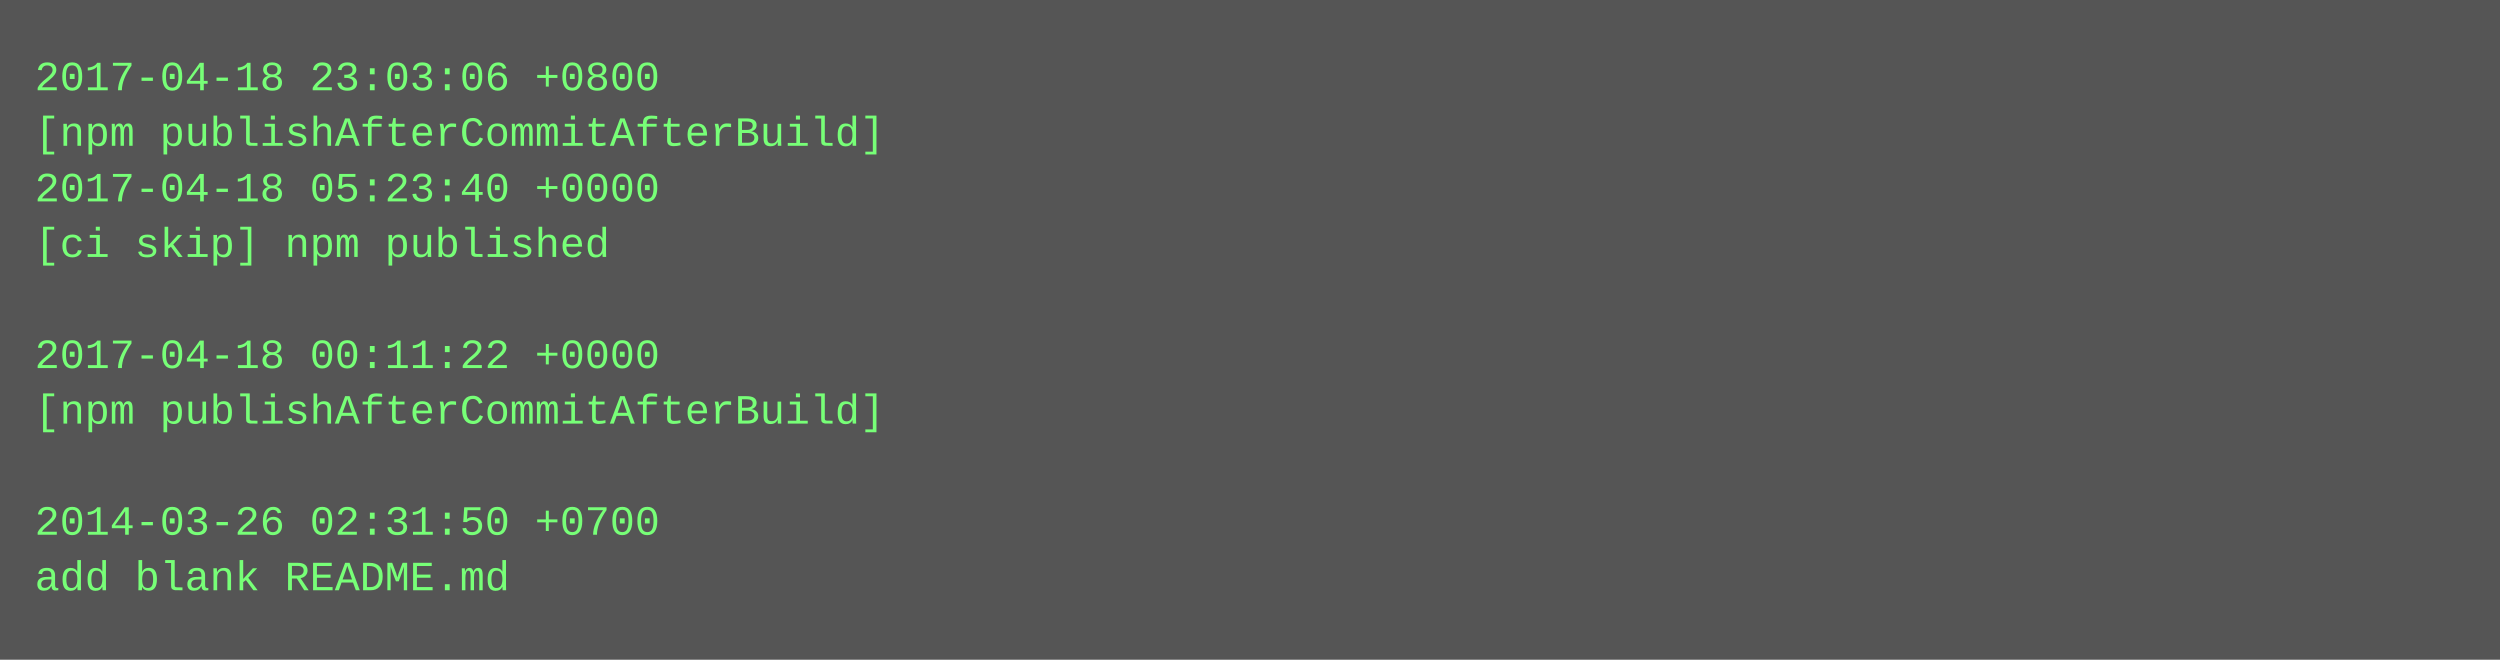
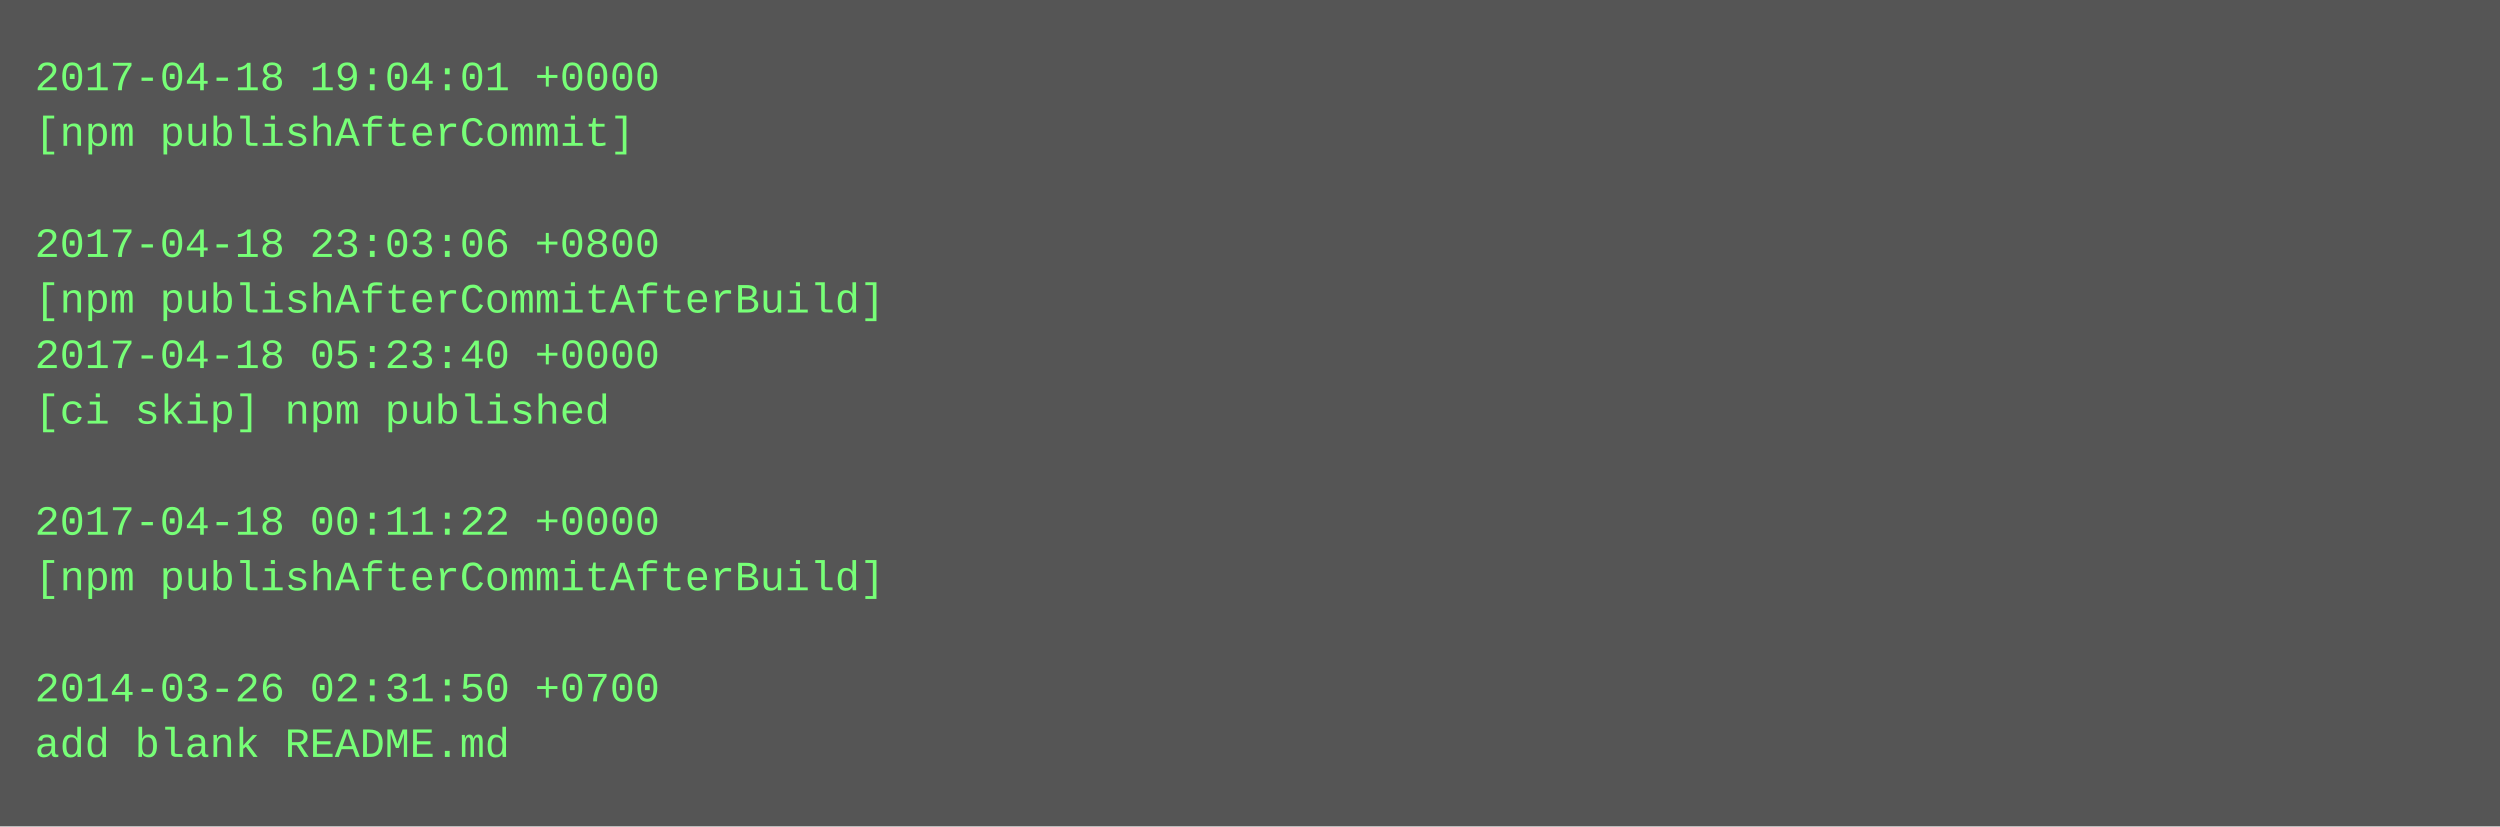
- <svg xmlns="http://www.w3.org/2000/svg" height="190" width="720">
-   <rect height="190" fill="#555" width="720" />
+ <svg xmlns="http://www.w3.org/2000/svg" height="238" width="720">
+   <rect height="238" fill="#555" width="720" />
  <text fill="#7f7" font-family="Courier New" font-size="12" xml:space="preserve">
-     <tspan x="10" y="26">2017-04-18 23:03:06 +0800</tspan>
-     <tspan x="10" y="42">[npm publishAfterCommitAfterBuild]</tspan>
-     <tspan x="10" y="58">2017-04-18 05:23:40 +0000</tspan>
-     <tspan x="10" y="74">[ci skip] npm published</tspan>
-     <tspan x="10" y="90" />
-     <tspan x="10" y="106">2017-04-18 00:11:22 +0000</tspan>
-     <tspan x="10" y="122">[npm publishAfterCommitAfterBuild]</tspan>
+     <tspan x="10" y="26">2017-04-18 19:04:01 +0000</tspan>
+     <tspan x="10" y="42">[npm publishAfterCommit]</tspan>
+     <tspan x="10" y="58" />
+     <tspan x="10" y="74">2017-04-18 23:03:06 +0800</tspan>
+     <tspan x="10" y="90">[npm publishAfterCommitAfterBuild]</tspan>
+     <tspan x="10" y="106">2017-04-18 05:23:40 +0000</tspan>
+     <tspan x="10" y="122">[ci skip] npm published</tspan>
    <tspan x="10" y="138" />
-     <tspan x="10" y="154">2014-03-26 02:31:50 +0700</tspan>
-     <tspan x="10" y="170">add blank README.md</tspan>
+     <tspan x="10" y="154">2017-04-18 00:11:22 +0000</tspan>
+     <tspan x="10" y="170">[npm publishAfterCommitAfterBuild]</tspan>
+     <tspan x="10" y="186" />
+     <tspan x="10" y="202">2014-03-26 02:31:50 +0700</tspan>
+     <tspan x="10" y="218">add blank README.md</tspan>
  </text>
</svg>
